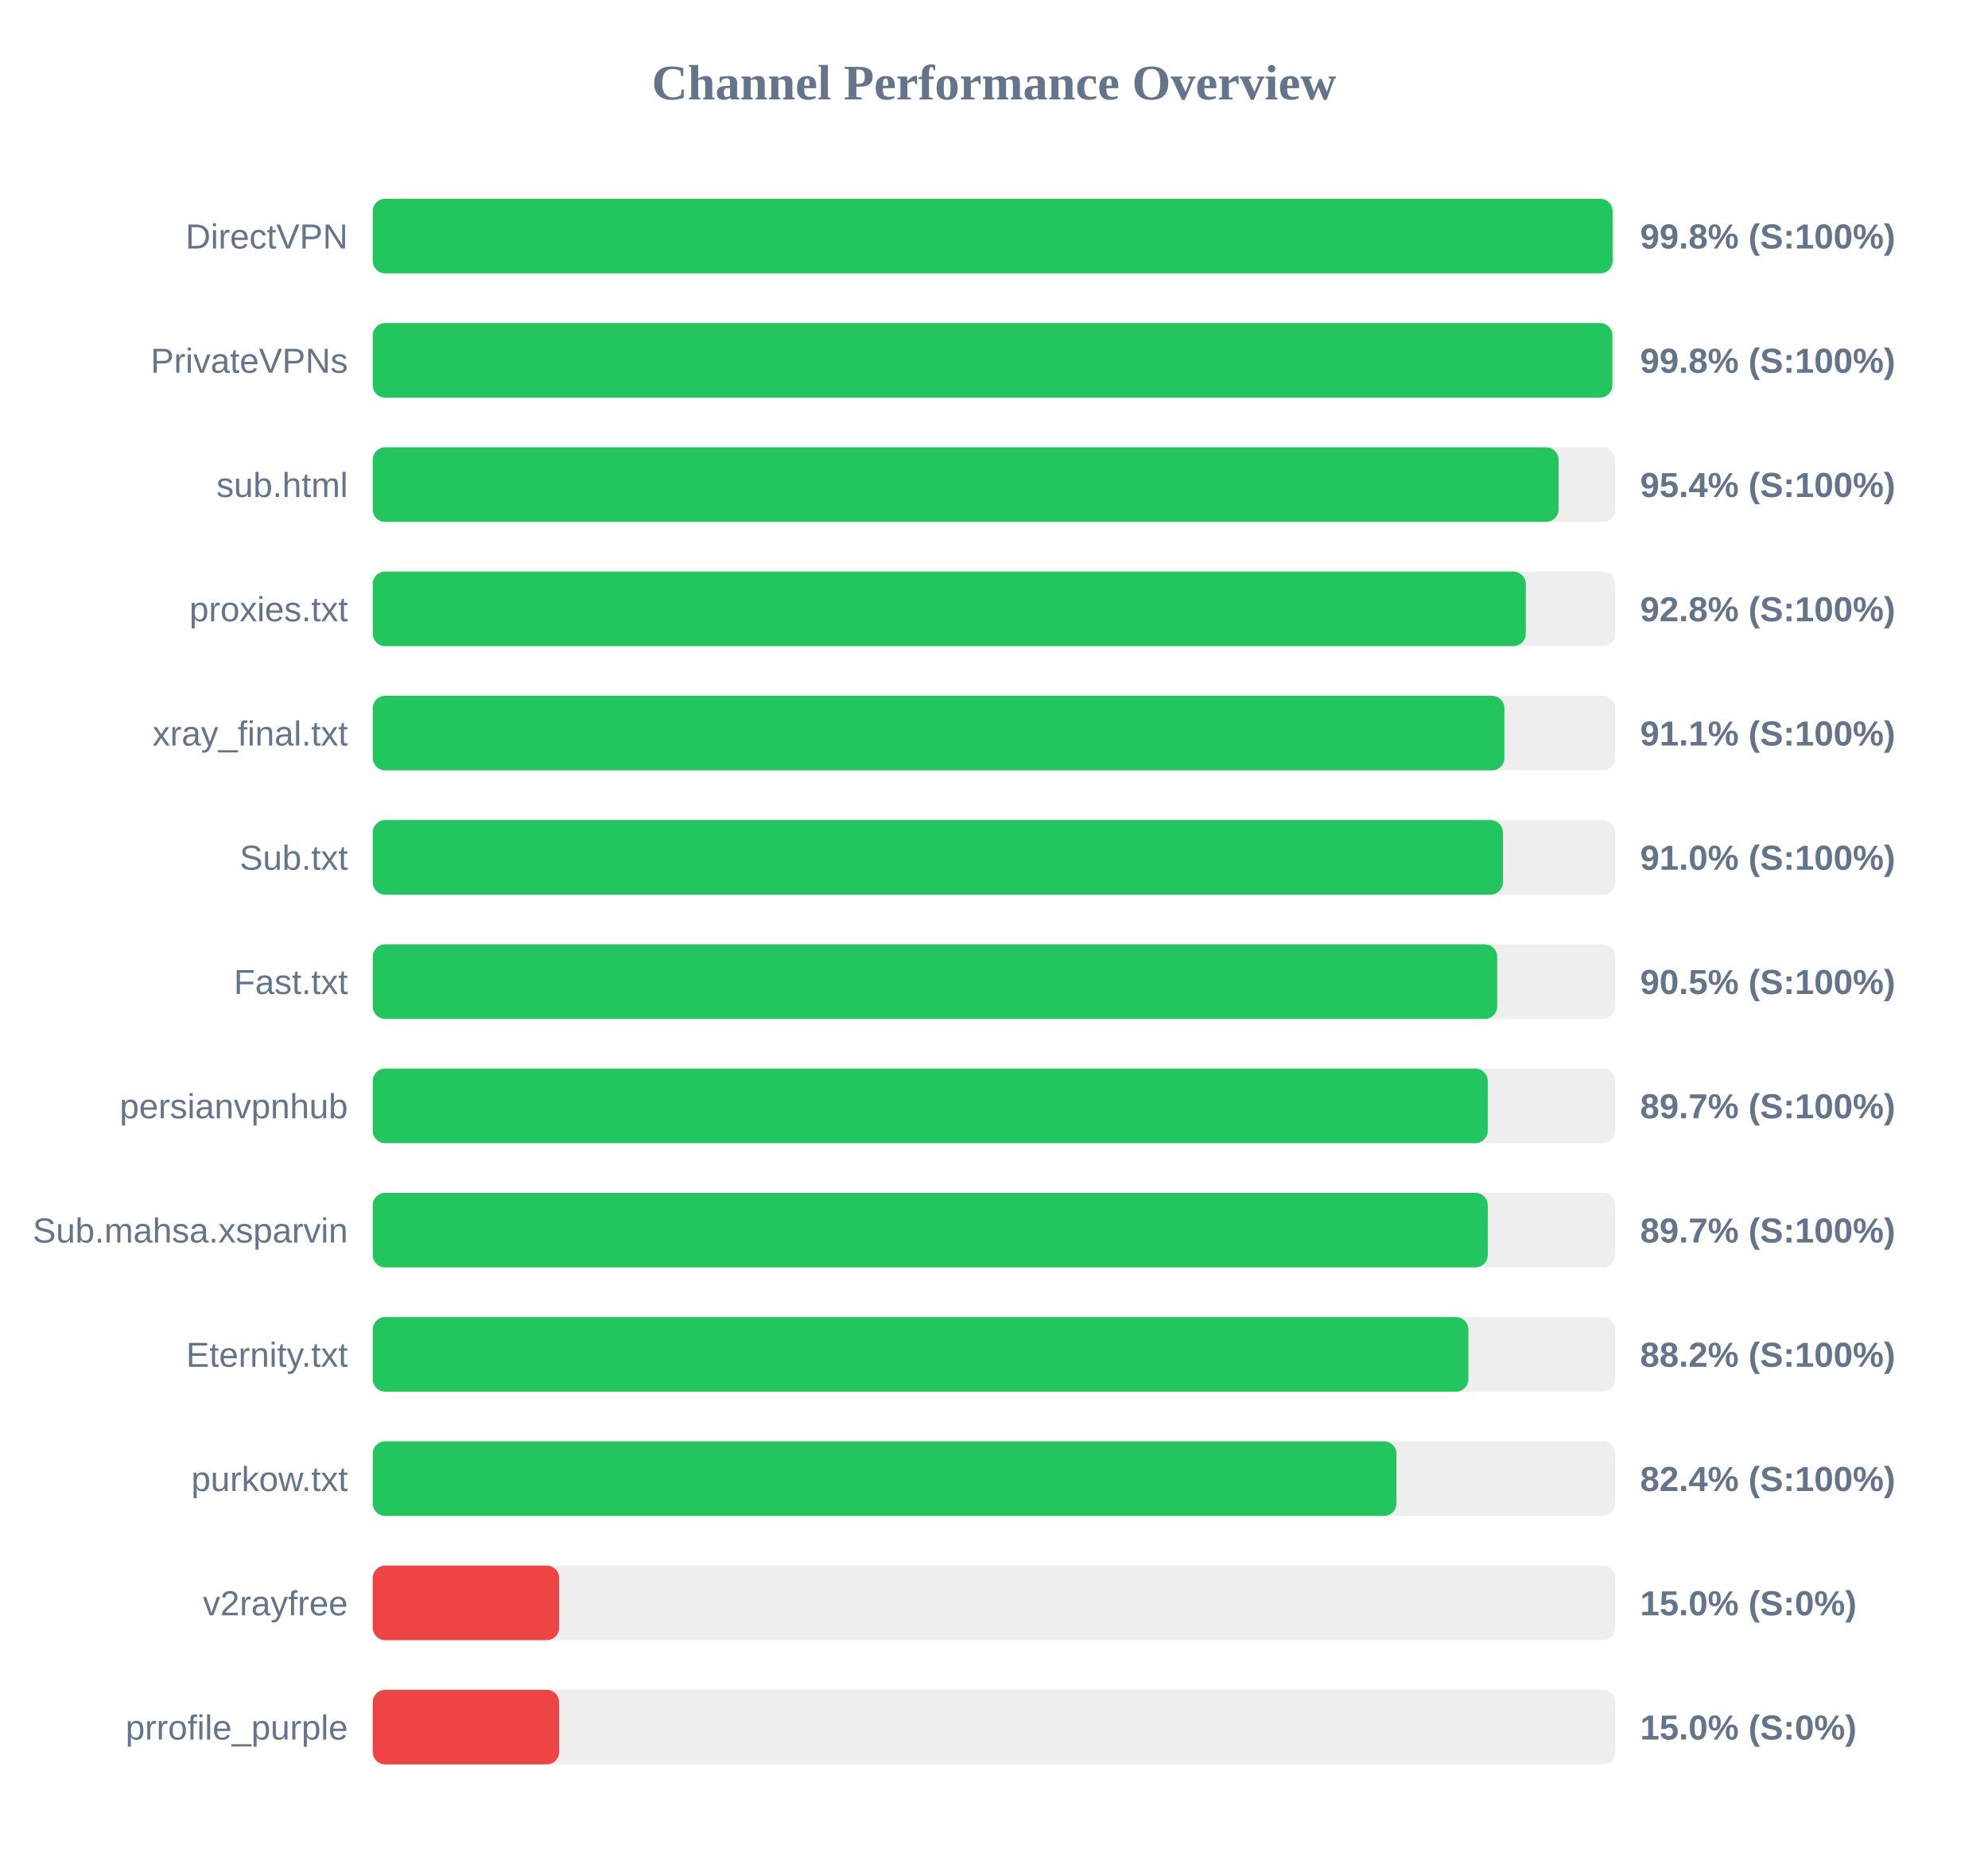
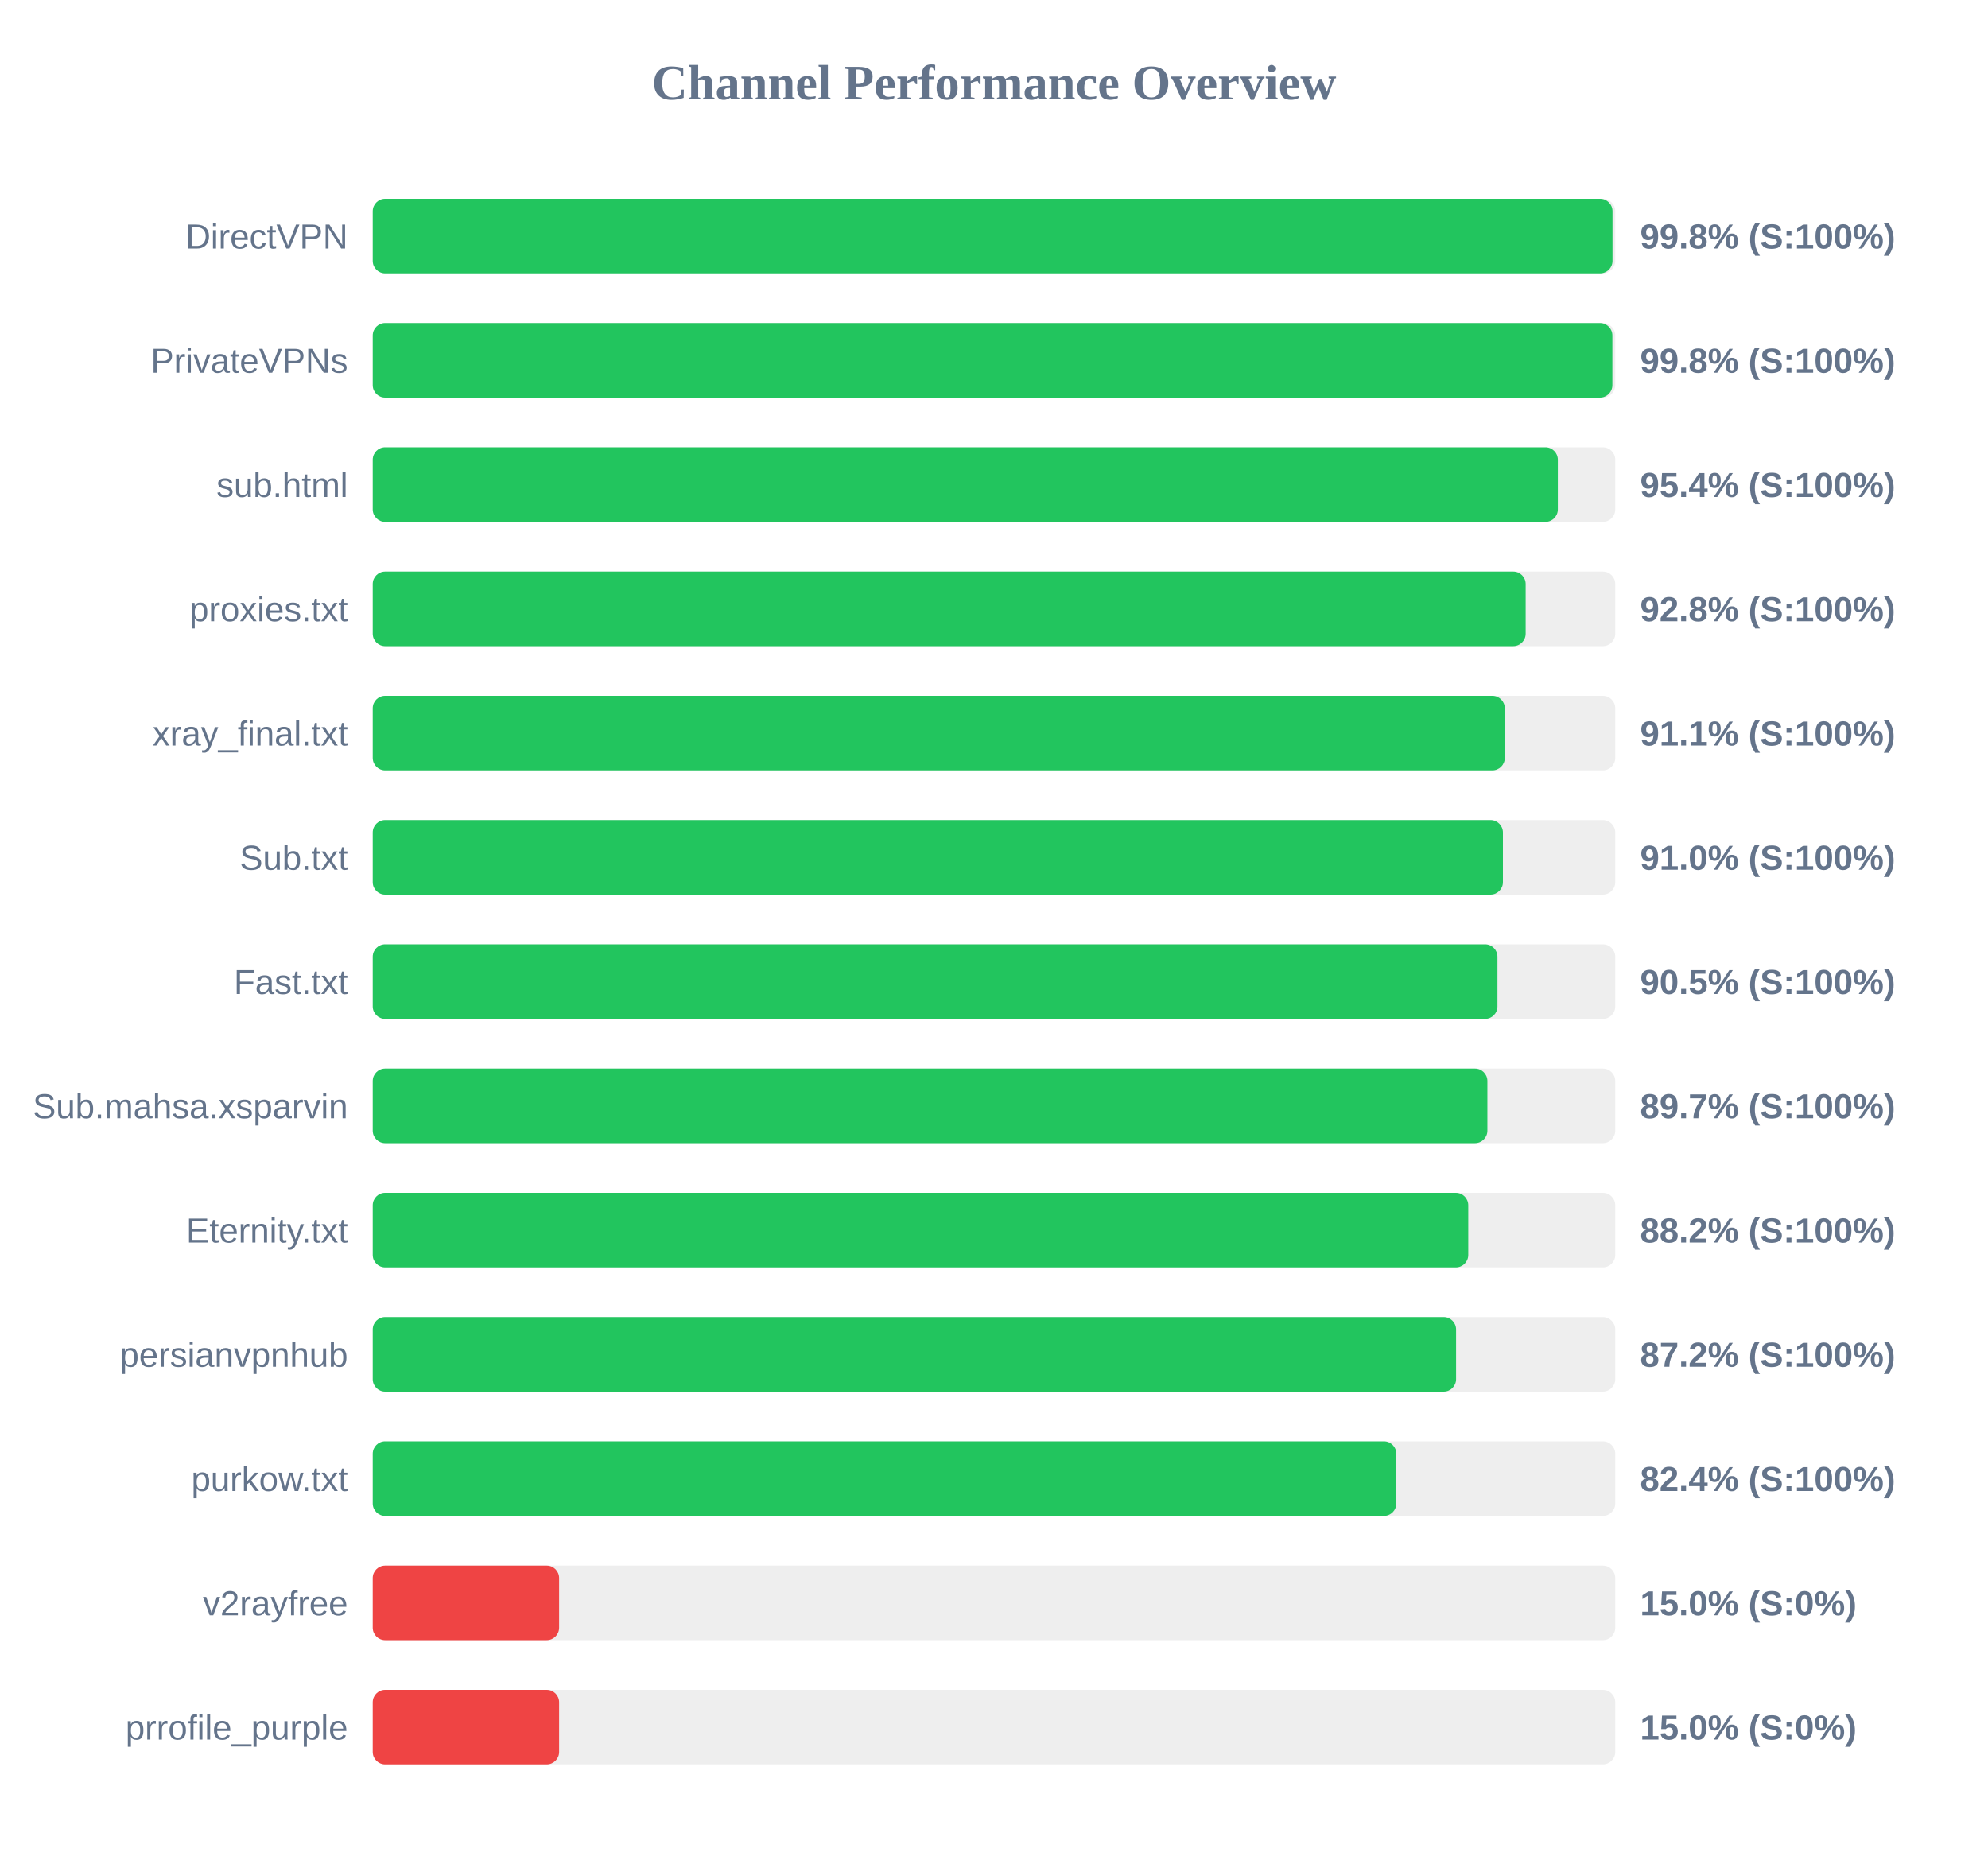
<svg xmlns="http://www.w3.org/2000/svg" width="800" height="750" version="1.1">
  <style>
        .row { font: 14px Arial; fill: #64748b; }
        .score { font: bold 14px Arial; fill: #64748b; }
    </style>
  <text x="400" y="40" text-anchor="middle" font-size="20px" font-weight="bold" fill="#64748b">Channel Performance Overview</text>
  <rect x="150" y="80" width="500" height="30" fill="#eee" rx="5" />
-   <rect x="150" y="80" width="498.95" height="30" fill="#22c55e" rx="5" />
+   <rect x="150" y="80" width="498.9" height="30" fill="#22c55e" rx="5" />
  <text x="140" y="100" text-anchor="end" class="row">DirectVPN</text>
  <text x="660" y="100" text-anchor="start" class="score">99.8% (S:100%)</text>
  <rect x="150" y="130" width="500" height="30" fill="#eee" rx="5" />
  <rect x="150" y="130" width="498.85" height="30" fill="#22c55e" rx="5" />
  <text x="140" y="150" text-anchor="end" class="row">PrivateVPNs</text>
  <text x="660" y="150" text-anchor="start" class="score">99.8% (S:100%)</text>
  <rect x="150" y="180" width="500" height="30" fill="#eee" rx="5" />
-   <rect x="150" y="180" width="477.2" height="30" fill="#22c55e" rx="5" />
+   <rect x="150" y="180" width="476.9" height="30" fill="#22c55e" rx="5" />
  <text x="140" y="200" text-anchor="end" class="row">sub.html</text>
  <text x="660" y="200" text-anchor="start" class="score">95.4% (S:100%)</text>
  <rect x="150" y="230" width="500" height="30" fill="#eee" rx="5" />
-   <rect x="150" y="230" width="464.0" height="30" fill="#22c55e" rx="5" />
+   <rect x="150" y="230" width="463.95" height="30" fill="#22c55e" rx="5" />
  <text x="140" y="250" text-anchor="end" class="row">proxies.txt</text>
  <text x="660" y="250" text-anchor="start" class="score">92.8% (S:100%)</text>
  <rect x="150" y="280" width="500" height="30" fill="#eee" rx="5" />
-   <rect x="150" y="280" width="455.4" height="30" fill="#22c55e" rx="5" />
+   <rect x="150" y="280" width="455.55" height="30" fill="#22c55e" rx="5" />
  <text x="140" y="300" text-anchor="end" class="row">xray_final.txt</text>
  <text x="660" y="300" text-anchor="start" class="score">91.1% (S:100%)</text>
  <rect x="150" y="330" width="500" height="30" fill="#eee" rx="5" />
  <rect x="150" y="330" width="454.8" height="30" fill="#22c55e" rx="5" />
  <text x="140" y="350" text-anchor="end" class="row">Sub.txt</text>
  <text x="660" y="350" text-anchor="start" class="score">91.0% (S:100%)</text>
  <rect x="150" y="380" width="500" height="30" fill="#eee" rx="5" />
-   <rect x="150" y="380" width="452.5" height="30" fill="#22c55e" rx="5" />
+   <rect x="150" y="380" width="452.6" height="30" fill="#22c55e" rx="5" />
  <text x="140" y="400" text-anchor="end" class="row">Fast.txt</text>
  <text x="660" y="400" text-anchor="start" class="score">90.5% (S:100%)</text>
  <rect x="150" y="430" width="500" height="30" fill="#eee" rx="5" />
-   <rect x="150" y="430" width="448.7" height="30" fill="#22c55e" rx="5" />
-   <text x="140" y="450" text-anchor="end" class="row">persianvpnhub</text>
+   <rect x="150" y="430" width="448.55" height="30" fill="#22c55e" rx="5" />
+   <text x="140" y="450" text-anchor="end" class="row">Sub.mahsa.xsparvin</text>
  <text x="660" y="450" text-anchor="start" class="score">89.7% (S:100%)</text>
  <rect x="150" y="480" width="500" height="30" fill="#eee" rx="5" />
-   <rect x="150" y="480" width="448.7" height="30" fill="#22c55e" rx="5" />
-   <text x="140" y="500" text-anchor="end" class="row">Sub.mahsa.xsparvin</text>
-   <text x="660" y="500" text-anchor="start" class="score">89.7% (S:100%)</text>
+   <rect x="150" y="480" width="440.85" height="30" fill="#22c55e" rx="5" />
+   <text x="140" y="500" text-anchor="end" class="row">Eternity.txt</text>
+   <text x="660" y="500" text-anchor="start" class="score">88.2% (S:100%)</text>
  <rect x="150" y="530" width="500" height="30" fill="#eee" rx="5" />
-   <rect x="150" y="530" width="440.9" height="30" fill="#22c55e" rx="5" />
-   <text x="140" y="550" text-anchor="end" class="row">Eternity.txt</text>
-   <text x="660" y="550" text-anchor="start" class="score">88.2% (S:100%)</text>
+   <rect x="150" y="530" width="435.95" height="30" fill="#22c55e" rx="5" />
+   <text x="140" y="550" text-anchor="end" class="row">persianvpnhub</text>
+   <text x="660" y="550" text-anchor="start" class="score">87.2% (S:100%)</text>
  <rect x="150" y="580" width="500" height="30" fill="#eee" rx="5" />
-   <rect x="150" y="580" width="411.95" height="30" fill="#22c55e" rx="5" />
+   <rect x="150" y="580" width="411.9" height="30" fill="#22c55e" rx="5" />
  <text x="140" y="600" text-anchor="end" class="row">purkow.txt</text>
  <text x="660" y="600" text-anchor="start" class="score">82.4% (S:100%)</text>
  <rect x="150" y="630" width="500" height="30" fill="#eee" rx="5" />
  <rect x="150" y="630" width="75.0" height="30" fill="#ef4444" rx="5" />
  <text x="140" y="650" text-anchor="end" class="row">v2rayfree</text>
  <text x="660" y="650" text-anchor="start" class="score">15.0% (S:0%)</text>
  <rect x="150" y="680" width="500" height="30" fill="#eee" rx="5" />
  <rect x="150" y="680" width="75.0" height="30" fill="#ef4444" rx="5" />
  <text x="140" y="700" text-anchor="end" class="row">prrofile_purple</text>
  <text x="660" y="700" text-anchor="start" class="score">15.0% (S:0%)</text>
</svg>
